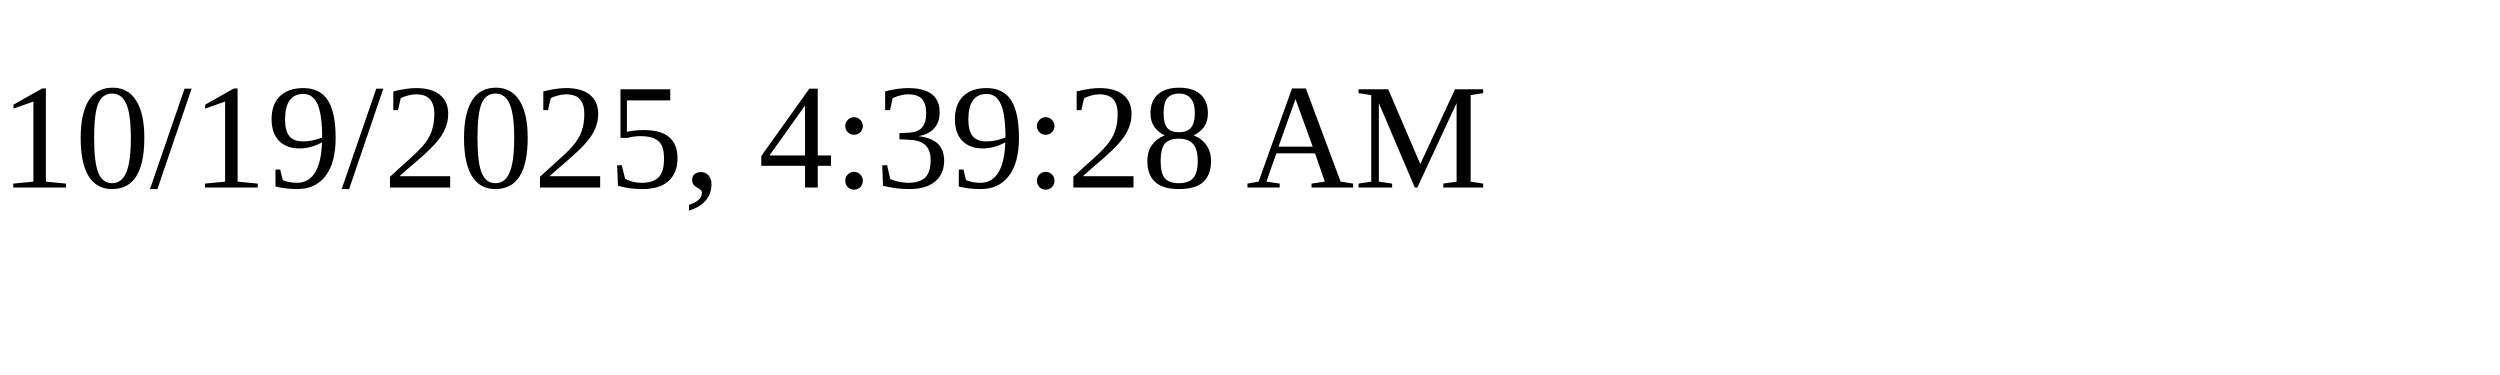
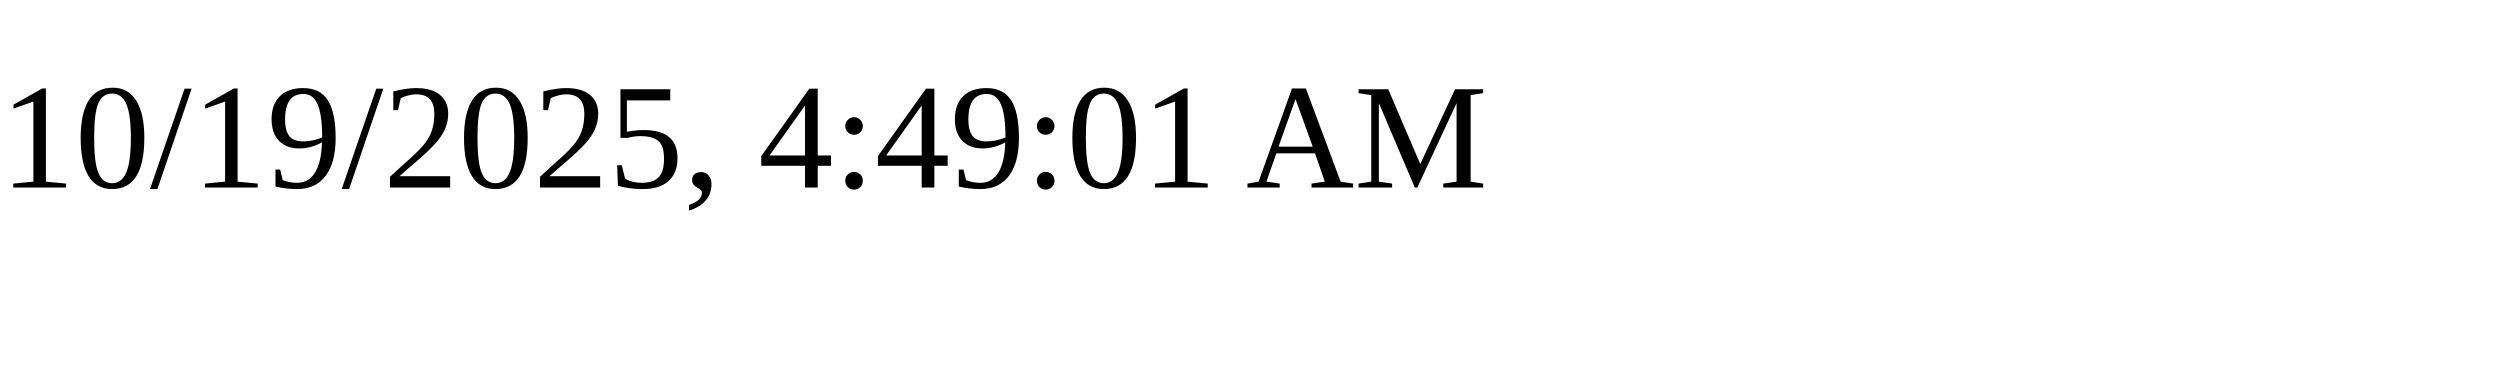
<svg xmlns="http://www.w3.org/2000/svg" height="30" width="200">
-   <text x="0" y="15">10/19/2025, 4:39:28 AM</text>
+   <text x="0" y="15">10/19/2025, 4:49:01 AM</text>
</svg>
